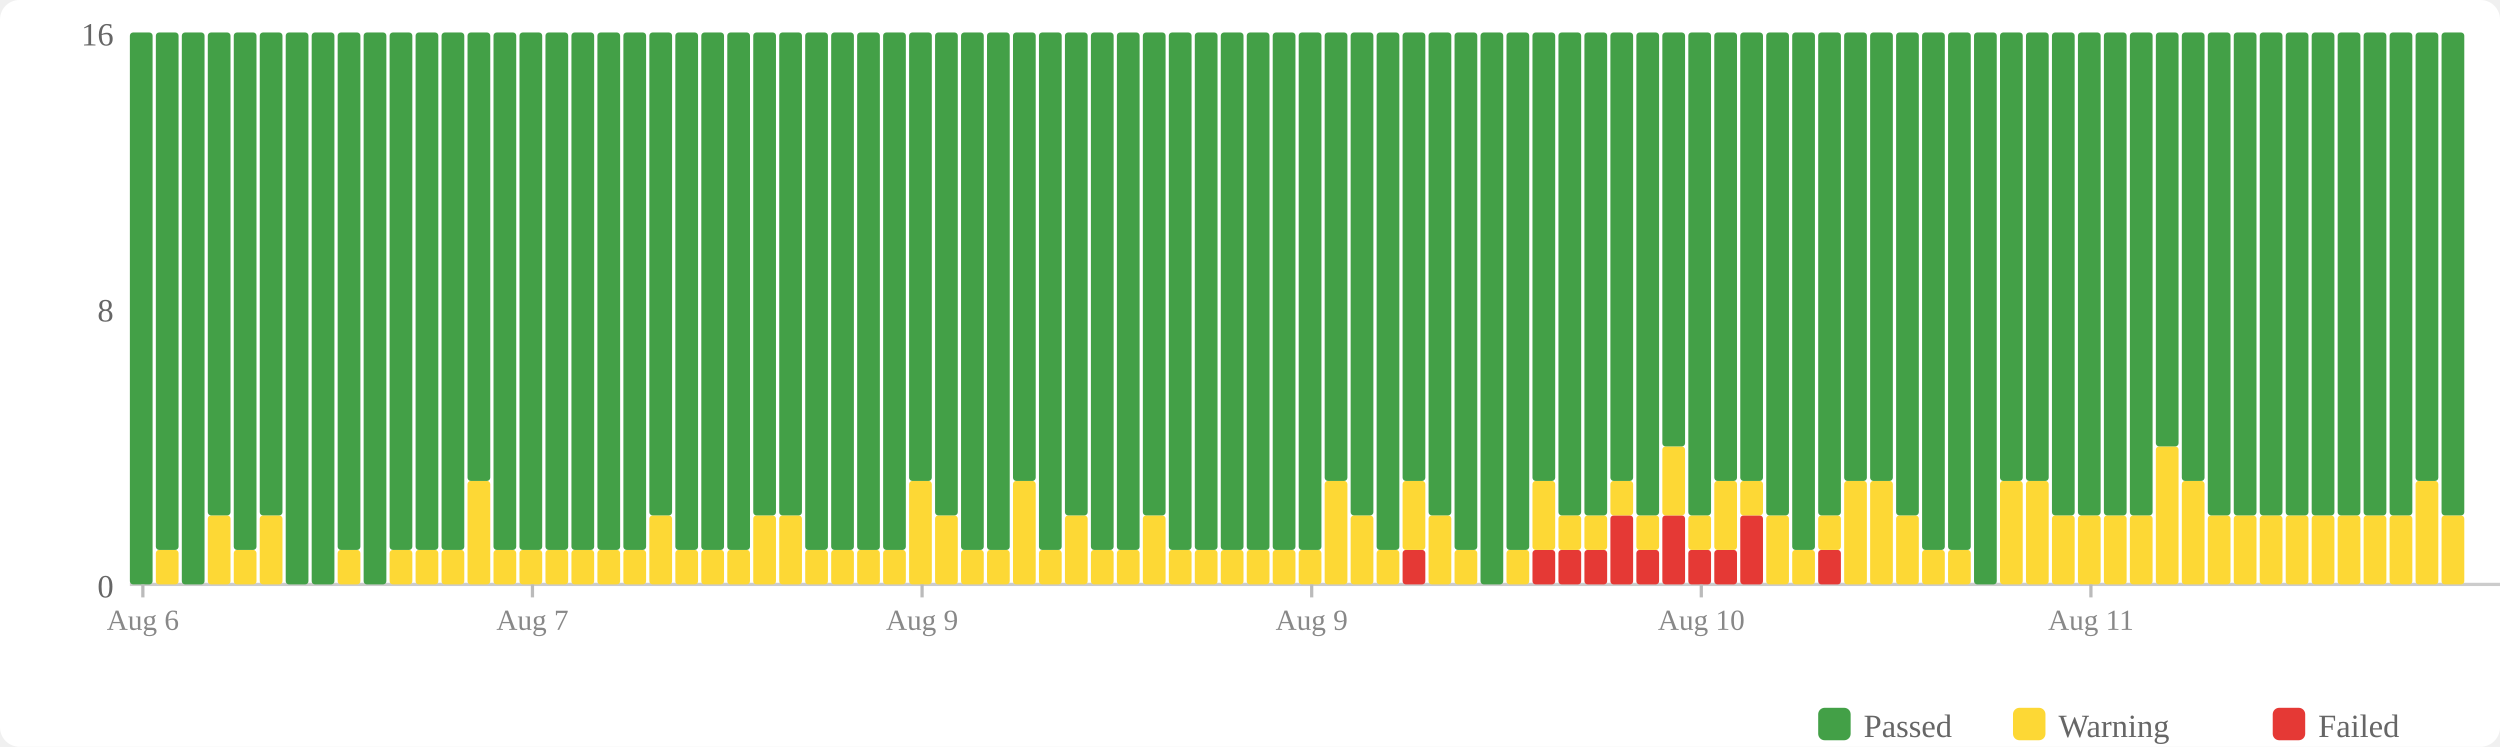
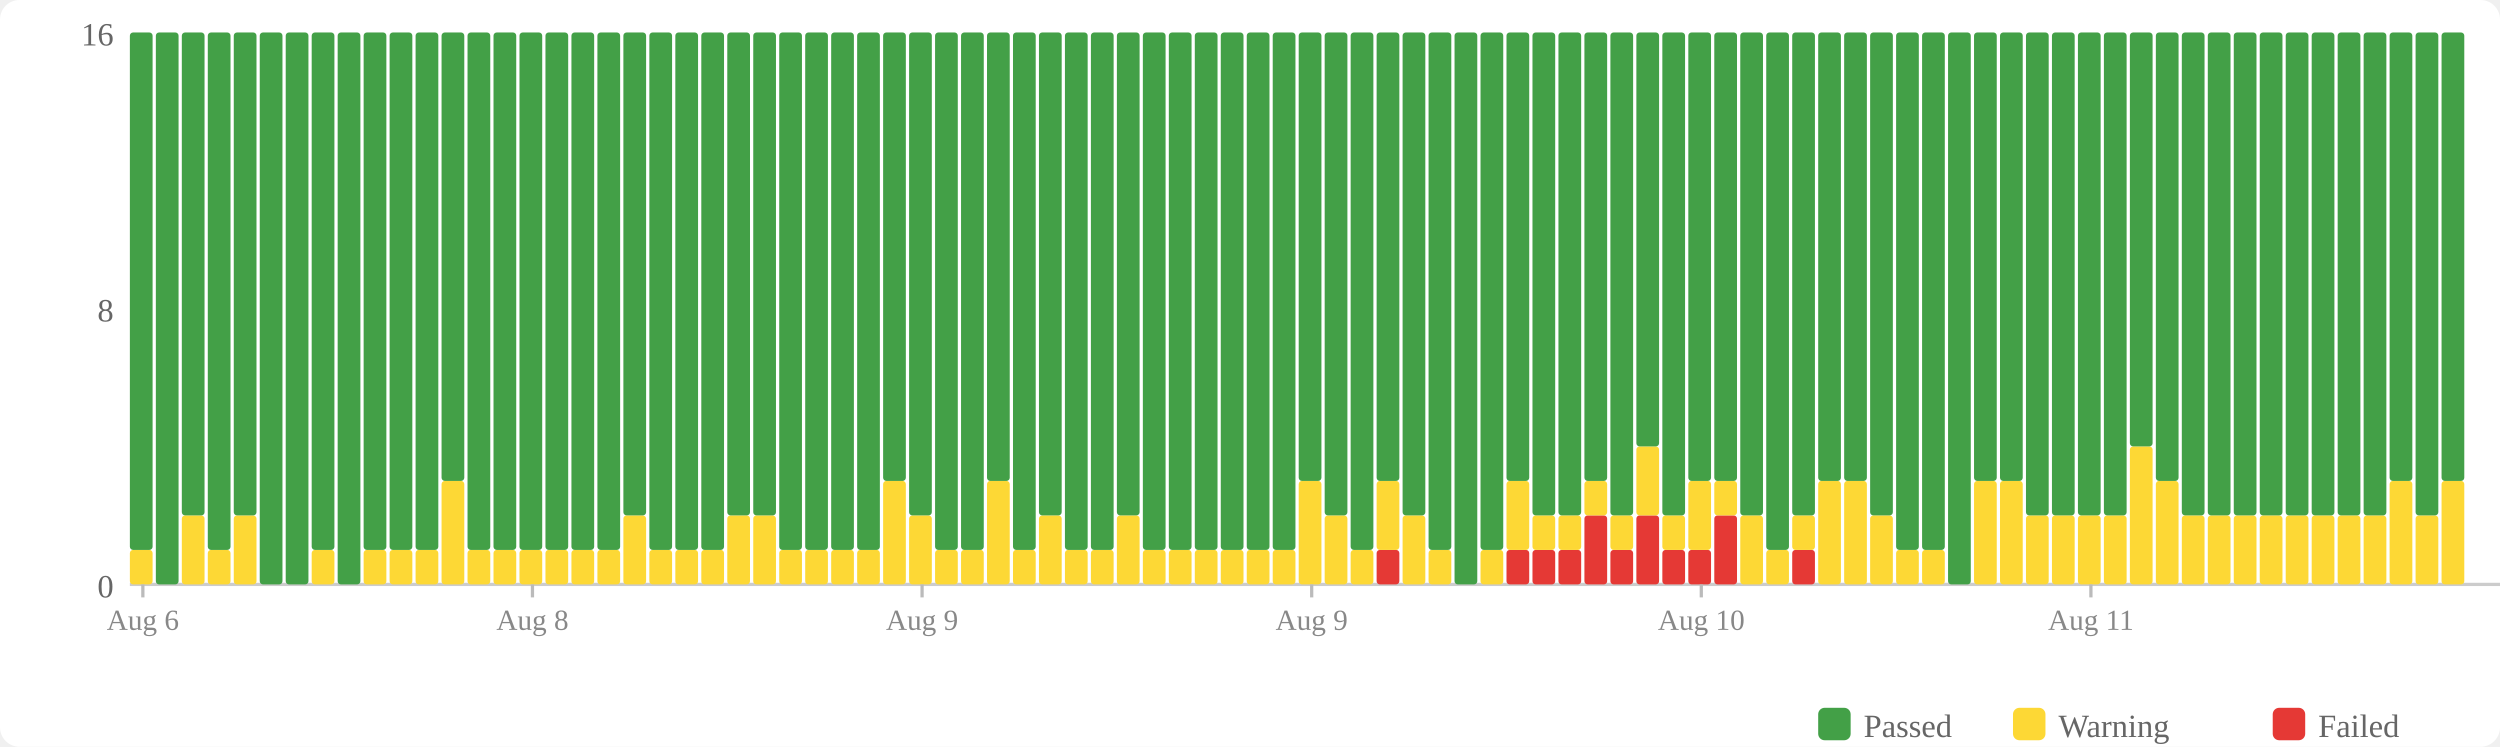
<svg xmlns="http://www.w3.org/2000/svg" width="770" height="230" viewBox="0 0 770 230">
  <rect width="770" height="230" fill="#fff" rx="6" />
  <rect x="560" y="218" width="10" height="10" fill="#43a047" rx="2" />
  <text x="574" y="227" font-size="10" fill="#666">Passed</text>
  <rect x="620" y="218" width="10" height="10" fill="#fdd835" rx="2" />
  <text x="634" y="227" font-size="10" fill="#666">Warning</text>
  <rect x="700" y="218" width="10" height="10" fill="#e53935" rx="2" />
  <text x="714" y="227" font-size="10" fill="#666">Failed</text>
  <text x="35" y="184" text-anchor="end" font-size="10" fill="#666">0</text>
  <text x="35" y="99" text-anchor="end" font-size="10" fill="#666">8</text>
  <text x="35" y="14" text-anchor="end" font-size="10" fill="#666">16</text>
  <line x1="40" y1="180" x2="770" y2="180" stroke="#ccc" stroke-width="1" />
-   <rect x="40" y="10" width="7" height="170" fill="#43a047" rx="1" />
-   <rect x="48" y="169.375" width="7" height="10.625" fill="#fdd835" rx="1" />
-   <rect x="48" y="10" width="7" height="159.375" fill="#43a047" rx="1" />
-   <rect x="56" y="10" width="7" height="170" fill="#43a047" rx="1" />
-   <rect x="64" y="158.75" width="7" height="21.25" fill="#fdd835" rx="1" />
-   <rect x="64" y="10" width="7" height="148.75" fill="#43a047" rx="1" />
-   <rect x="72" y="169.375" width="7" height="10.625" fill="#fdd835" rx="1" />
-   <rect x="72" y="10" width="7" height="159.375" fill="#43a047" rx="1" />
-   <rect x="80" y="158.75" width="7" height="21.25" fill="#fdd835" rx="1" />
-   <rect x="80" y="10" width="7" height="148.75" fill="#43a047" rx="1" />
+   <rect x="40" y="169.375" width="7" height="10.625" fill="#fdd835" rx="1" />
+   <rect x="40" y="10" width="7" height="159.375" fill="#43a047" rx="1" />
+   <rect x="48" y="10" width="7" height="170" fill="#43a047" rx="1" />
+   <rect x="56" y="158.75" width="7" height="21.25" fill="#fdd835" rx="1" />
+   <rect x="56" y="10" width="7" height="148.75" fill="#43a047" rx="1" />
+   <rect x="64" y="169.375" width="7" height="10.625" fill="#fdd835" rx="1" />
+   <rect x="64" y="10" width="7" height="159.375" fill="#43a047" rx="1" />
+   <rect x="72" y="158.75" width="7" height="21.25" fill="#fdd835" rx="1" />
+   <rect x="72" y="10" width="7" height="148.75" fill="#43a047" rx="1" />
+   <rect x="80" y="10" width="7" height="170" fill="#43a047" rx="1" />
  <rect x="88" y="10" width="7" height="170" fill="#43a047" rx="1" />
-   <rect x="96" y="10" width="7" height="170" fill="#43a047" rx="1" />
-   <rect x="104" y="169.375" width="7" height="10.625" fill="#fdd835" rx="1" />
-   <rect x="104" y="10" width="7" height="159.375" fill="#43a047" rx="1" />
-   <rect x="112" y="10" width="7" height="170" fill="#43a047" rx="1" />
+   <rect x="96" y="169.375" width="7" height="10.625" fill="#fdd835" rx="1" />
+   <rect x="96" y="10" width="7" height="159.375" fill="#43a047" rx="1" />
+   <rect x="104" y="10" width="7" height="170" fill="#43a047" rx="1" />
+   <rect x="112" y="169.375" width="7" height="10.625" fill="#fdd835" rx="1" />
+   <rect x="112" y="10" width="7" height="159.375" fill="#43a047" rx="1" />
  <rect x="120" y="169.375" width="7" height="10.625" fill="#fdd835" rx="1" />
  <rect x="120" y="10" width="7" height="159.375" fill="#43a047" rx="1" />
  <rect x="128" y="169.375" width="7" height="10.625" fill="#fdd835" rx="1" />
  <rect x="128" y="10" width="7" height="159.375" fill="#43a047" rx="1" />
-   <rect x="136" y="169.375" width="7" height="10.625" fill="#fdd835" rx="1" />
-   <rect x="136" y="10" width="7" height="159.375" fill="#43a047" rx="1" />
-   <rect x="144" y="148.125" width="7" height="31.875" fill="#fdd835" rx="1" />
-   <rect x="144" y="10" width="7" height="138.125" fill="#43a047" rx="1" />
+   <rect x="136" y="148.125" width="7" height="31.875" fill="#fdd835" rx="1" />
+   <rect x="136" y="10" width="7" height="138.125" fill="#43a047" rx="1" />
+   <rect x="144" y="169.375" width="7" height="10.625" fill="#fdd835" rx="1" />
+   <rect x="144" y="10" width="7" height="159.375" fill="#43a047" rx="1" />
  <rect x="152" y="169.375" width="7" height="10.625" fill="#fdd835" rx="1" />
  <rect x="152" y="10" width="7" height="159.375" fill="#43a047" rx="1" />
  <rect x="160" y="169.375" width="7" height="10.625" fill="#fdd835" rx="1" />
  <rect x="160" y="10" width="7" height="159.375" fill="#43a047" rx="1" />
  <rect x="168" y="169.375" width="7" height="10.625" fill="#fdd835" rx="1" />
  <rect x="168" y="10" width="7" height="159.375" fill="#43a047" rx="1" />
  <rect x="176" y="169.375" width="7" height="10.625" fill="#fdd835" rx="1" />
  <rect x="176" y="10" width="7" height="159.375" fill="#43a047" rx="1" />
  <rect x="184" y="169.375" width="7" height="10.625" fill="#fdd835" rx="1" />
  <rect x="184" y="10" width="7" height="159.375" fill="#43a047" rx="1" />
-   <rect x="192" y="169.375" width="7" height="10.625" fill="#fdd835" rx="1" />
-   <rect x="192" y="10" width="7" height="159.375" fill="#43a047" rx="1" />
-   <rect x="200" y="158.75" width="7" height="21.25" fill="#fdd835" rx="1" />
-   <rect x="200" y="10" width="7" height="148.75" fill="#43a047" rx="1" />
+   <rect x="192" y="158.75" width="7" height="21.25" fill="#fdd835" rx="1" />
+   <rect x="192" y="10" width="7" height="148.75" fill="#43a047" rx="1" />
+   <rect x="200" y="169.375" width="7" height="10.625" fill="#fdd835" rx="1" />
+   <rect x="200" y="10" width="7" height="159.375" fill="#43a047" rx="1" />
  <rect x="208" y="169.375" width="7" height="10.625" fill="#fdd835" rx="1" />
  <rect x="208" y="10" width="7" height="159.375" fill="#43a047" rx="1" />
  <rect x="216" y="169.375" width="7" height="10.625" fill="#fdd835" rx="1" />
  <rect x="216" y="10" width="7" height="159.375" fill="#43a047" rx="1" />
-   <rect x="224" y="169.375" width="7" height="10.625" fill="#fdd835" rx="1" />
-   <rect x="224" y="10" width="7" height="159.375" fill="#43a047" rx="1" />
+   <rect x="224" y="158.75" width="7" height="21.25" fill="#fdd835" rx="1" />
+   <rect x="224" y="10" width="7" height="148.75" fill="#43a047" rx="1" />
  <rect x="232" y="158.75" width="7" height="21.25" fill="#fdd835" rx="1" />
  <rect x="232" y="10" width="7" height="148.75" fill="#43a047" rx="1" />
-   <rect x="240" y="158.75" width="7" height="21.25" fill="#fdd835" rx="1" />
-   <rect x="240" y="10" width="7" height="148.75" fill="#43a047" rx="1" />
+   <rect x="240" y="169.375" width="7" height="10.625" fill="#fdd835" rx="1" />
+   <rect x="240" y="10" width="7" height="159.375" fill="#43a047" rx="1" />
  <rect x="248" y="169.375" width="7" height="10.625" fill="#fdd835" rx="1" />
  <rect x="248" y="10" width="7" height="159.375" fill="#43a047" rx="1" />
  <rect x="256" y="169.375" width="7" height="10.625" fill="#fdd835" rx="1" />
  <rect x="256" y="10" width="7" height="159.375" fill="#43a047" rx="1" />
  <rect x="264" y="169.375" width="7" height="10.625" fill="#fdd835" rx="1" />
  <rect x="264" y="10" width="7" height="159.375" fill="#43a047" rx="1" />
-   <rect x="272" y="169.375" width="7" height="10.625" fill="#fdd835" rx="1" />
-   <rect x="272" y="10" width="7" height="159.375" fill="#43a047" rx="1" />
-   <rect x="280" y="148.125" width="7" height="31.875" fill="#fdd835" rx="1" />
-   <rect x="280" y="10" width="7" height="138.125" fill="#43a047" rx="1" />
-   <rect x="288" y="158.75" width="7" height="21.25" fill="#fdd835" rx="1" />
-   <rect x="288" y="10" width="7" height="148.75" fill="#43a047" rx="1" />
+   <rect x="272" y="148.125" width="7" height="31.875" fill="#fdd835" rx="1" />
+   <rect x="272" y="10" width="7" height="138.125" fill="#43a047" rx="1" />
+   <rect x="280" y="158.75" width="7" height="21.25" fill="#fdd835" rx="1" />
+   <rect x="280" y="10" width="7" height="148.75" fill="#43a047" rx="1" />
+   <rect x="288" y="169.375" width="7" height="10.625" fill="#fdd835" rx="1" />
+   <rect x="288" y="10" width="7" height="159.375" fill="#43a047" rx="1" />
  <rect x="296" y="169.375" width="7" height="10.625" fill="#fdd835" rx="1" />
  <rect x="296" y="10" width="7" height="159.375" fill="#43a047" rx="1" />
-   <rect x="304" y="169.375" width="7" height="10.625" fill="#fdd835" rx="1" />
-   <rect x="304" y="10" width="7" height="159.375" fill="#43a047" rx="1" />
-   <rect x="312" y="148.125" width="7" height="31.875" fill="#fdd835" rx="1" />
-   <rect x="312" y="10" width="7" height="138.125" fill="#43a047" rx="1" />
-   <rect x="320" y="169.375" width="7" height="10.625" fill="#fdd835" rx="1" />
-   <rect x="320" y="10" width="7" height="159.375" fill="#43a047" rx="1" />
-   <rect x="328" y="158.75" width="7" height="21.25" fill="#fdd835" rx="1" />
-   <rect x="328" y="10" width="7" height="148.75" fill="#43a047" rx="1" />
+   <rect x="304" y="148.125" width="7" height="31.875" fill="#fdd835" rx="1" />
+   <rect x="304" y="10" width="7" height="138.125" fill="#43a047" rx="1" />
+   <rect x="312" y="169.375" width="7" height="10.625" fill="#fdd835" rx="1" />
+   <rect x="312" y="10" width="7" height="159.375" fill="#43a047" rx="1" />
+   <rect x="320" y="158.75" width="7" height="21.25" fill="#fdd835" rx="1" />
+   <rect x="320" y="10" width="7" height="148.75" fill="#43a047" rx="1" />
+   <rect x="328" y="169.375" width="7" height="10.625" fill="#fdd835" rx="1" />
+   <rect x="328" y="10" width="7" height="159.375" fill="#43a047" rx="1" />
  <rect x="336" y="169.375" width="7" height="10.625" fill="#fdd835" rx="1" />
  <rect x="336" y="10" width="7" height="159.375" fill="#43a047" rx="1" />
-   <rect x="344" y="169.375" width="7" height="10.625" fill="#fdd835" rx="1" />
-   <rect x="344" y="10" width="7" height="159.375" fill="#43a047" rx="1" />
-   <rect x="352" y="158.75" width="7" height="21.25" fill="#fdd835" rx="1" />
-   <rect x="352" y="10" width="7" height="148.75" fill="#43a047" rx="1" />
+   <rect x="344" y="158.75" width="7" height="21.25" fill="#fdd835" rx="1" />
+   <rect x="344" y="10" width="7" height="148.75" fill="#43a047" rx="1" />
+   <rect x="352" y="169.375" width="7" height="10.625" fill="#fdd835" rx="1" />
+   <rect x="352" y="10" width="7" height="159.375" fill="#43a047" rx="1" />
  <rect x="360" y="169.375" width="7" height="10.625" fill="#fdd835" rx="1" />
  <rect x="360" y="10" width="7" height="159.375" fill="#43a047" rx="1" />
  <rect x="368" y="169.375" width="7" height="10.625" fill="#fdd835" rx="1" />
  <rect x="368" y="10" width="7" height="159.375" fill="#43a047" rx="1" />
  <rect x="376" y="169.375" width="7" height="10.625" fill="#fdd835" rx="1" />
  <rect x="376" y="10" width="7" height="159.375" fill="#43a047" rx="1" />
  <rect x="384" y="169.375" width="7" height="10.625" fill="#fdd835" rx="1" />
  <rect x="384" y="10" width="7" height="159.375" fill="#43a047" rx="1" />
  <rect x="392" y="169.375" width="7" height="10.625" fill="#fdd835" rx="1" />
  <rect x="392" y="10" width="7" height="159.375" fill="#43a047" rx="1" />
-   <rect x="400" y="169.375" width="7" height="10.625" fill="#fdd835" rx="1" />
-   <rect x="400" y="10" width="7" height="159.375" fill="#43a047" rx="1" />
-   <rect x="408" y="148.125" width="7" height="31.875" fill="#fdd835" rx="1" />
-   <rect x="408" y="10" width="7" height="138.125" fill="#43a047" rx="1" />
-   <rect x="416" y="158.75" width="7" height="21.25" fill="#fdd835" rx="1" />
-   <rect x="416" y="10" width="7" height="148.75" fill="#43a047" rx="1" />
-   <rect x="424" y="169.375" width="7" height="10.625" fill="#fdd835" rx="1" />
-   <rect x="424" y="10" width="7" height="159.375" fill="#43a047" rx="1" />
-   <rect x="432" y="169.375" width="7" height="10.625" fill="#e53935" rx="1" />
-   <rect x="432" y="148.125" width="7" height="21.25" fill="#fdd835" rx="1" />
-   <rect x="432" y="10" width="7" height="138.125" fill="#43a047" rx="1" />
-   <rect x="440" y="158.75" width="7" height="21.25" fill="#fdd835" rx="1" />
-   <rect x="440" y="10" width="7" height="148.75" fill="#43a047" rx="1" />
-   <rect x="448" y="169.375" width="7" height="10.625" fill="#fdd835" rx="1" />
-   <rect x="448" y="10" width="7" height="159.375" fill="#43a047" rx="1" />
-   <rect x="456" y="10" width="7" height="170" fill="#43a047" rx="1" />
-   <rect x="464" y="169.375" width="7" height="10.625" fill="#fdd835" rx="1" />
-   <rect x="464" y="10" width="7" height="159.375" fill="#43a047" rx="1" />
+   <rect x="400" y="148.125" width="7" height="31.875" fill="#fdd835" rx="1" />
+   <rect x="400" y="10" width="7" height="138.125" fill="#43a047" rx="1" />
+   <rect x="408" y="158.75" width="7" height="21.25" fill="#fdd835" rx="1" />
+   <rect x="408" y="10" width="7" height="148.75" fill="#43a047" rx="1" />
+   <rect x="416" y="169.375" width="7" height="10.625" fill="#fdd835" rx="1" />
+   <rect x="416" y="10" width="7" height="159.375" fill="#43a047" rx="1" />
+   <rect x="424" y="169.375" width="7" height="10.625" fill="#e53935" rx="1" />
+   <rect x="424" y="148.125" width="7" height="21.25" fill="#fdd835" rx="1" />
+   <rect x="424" y="10" width="7" height="138.125" fill="#43a047" rx="1" />
+   <rect x="432" y="158.75" width="7" height="21.25" fill="#fdd835" rx="1" />
+   <rect x="432" y="10" width="7" height="148.75" fill="#43a047" rx="1" />
+   <rect x="440" y="169.375" width="7" height="10.625" fill="#fdd835" rx="1" />
+   <rect x="440" y="10" width="7" height="159.375" fill="#43a047" rx="1" />
+   <rect x="448" y="10" width="7" height="170" fill="#43a047" rx="1" />
+   <rect x="456" y="169.375" width="7" height="10.625" fill="#fdd835" rx="1" />
+   <rect x="456" y="10" width="7" height="159.375" fill="#43a047" rx="1" />
+   <rect x="464" y="169.375" width="7" height="10.625" fill="#e53935" rx="1" />
+   <rect x="464" y="148.125" width="7" height="21.25" fill="#fdd835" rx="1" />
+   <rect x="464" y="10" width="7" height="138.125" fill="#43a047" rx="1" />
  <rect x="472" y="169.375" width="7" height="10.625" fill="#e53935" rx="1" />
-   <rect x="472" y="148.125" width="7" height="21.25" fill="#fdd835" rx="1" />
-   <rect x="472" y="10" width="7" height="138.125" fill="#43a047" rx="1" />
+   <rect x="472" y="158.75" width="7" height="10.625" fill="#fdd835" rx="1" />
+   <rect x="472" y="10" width="7" height="148.75" fill="#43a047" rx="1" />
  <rect x="480" y="169.375" width="7" height="10.625" fill="#e53935" rx="1" />
  <rect x="480" y="158.75" width="7" height="10.625" fill="#fdd835" rx="1" />
  <rect x="480" y="10" width="7" height="148.75" fill="#43a047" rx="1" />
-   <rect x="488" y="169.375" width="7" height="10.625" fill="#e53935" rx="1" />
-   <rect x="488" y="158.75" width="7" height="10.625" fill="#fdd835" rx="1" />
-   <rect x="488" y="10" width="7" height="148.75" fill="#43a047" rx="1" />
-   <rect x="496" y="158.75" width="7" height="21.25" fill="#e53935" rx="1" />
-   <rect x="496" y="148.125" width="7" height="10.625" fill="#fdd835" rx="1" />
-   <rect x="496" y="10" width="7" height="138.125" fill="#43a047" rx="1" />
-   <rect x="504" y="169.375" width="7" height="10.625" fill="#e53935" rx="1" />
-   <rect x="504" y="158.75" width="7" height="10.625" fill="#fdd835" rx="1" />
-   <rect x="504" y="10" width="7" height="148.75" fill="#43a047" rx="1" />
-   <rect x="512" y="158.75" width="7" height="21.25" fill="#e53935" rx="1" />
-   <rect x="512" y="137.5" width="7" height="21.25" fill="#fdd835" rx="1" />
-   <rect x="512" y="10" width="7" height="127.5" fill="#43a047" rx="1" />
+   <rect x="488" y="158.75" width="7" height="21.25" fill="#e53935" rx="1" />
+   <rect x="488" y="148.125" width="7" height="10.625" fill="#fdd835" rx="1" />
+   <rect x="488" y="10" width="7" height="138.125" fill="#43a047" rx="1" />
+   <rect x="496" y="169.375" width="7" height="10.625" fill="#e53935" rx="1" />
+   <rect x="496" y="158.75" width="7" height="10.625" fill="#fdd835" rx="1" />
+   <rect x="496" y="10" width="7" height="148.75" fill="#43a047" rx="1" />
+   <rect x="504" y="158.75" width="7" height="21.25" fill="#e53935" rx="1" />
+   <rect x="504" y="137.5" width="7" height="21.25" fill="#fdd835" rx="1" />
+   <rect x="504" y="10" width="7" height="127.5" fill="#43a047" rx="1" />
+   <rect x="512" y="169.375" width="7" height="10.625" fill="#e53935" rx="1" />
+   <rect x="512" y="158.75" width="7" height="10.625" fill="#fdd835" rx="1" />
+   <rect x="512" y="10" width="7" height="148.75" fill="#43a047" rx="1" />
  <rect x="520" y="169.375" width="7" height="10.625" fill="#e53935" rx="1" />
-   <rect x="520" y="158.75" width="7" height="10.625" fill="#fdd835" rx="1" />
-   <rect x="520" y="10" width="7" height="148.75" fill="#43a047" rx="1" />
-   <rect x="528" y="169.375" width="7" height="10.625" fill="#e53935" rx="1" />
-   <rect x="528" y="148.125" width="7" height="21.25" fill="#fdd835" rx="1" />
+   <rect x="520" y="148.125" width="7" height="21.25" fill="#fdd835" rx="1" />
+   <rect x="520" y="10" width="7" height="138.125" fill="#43a047" rx="1" />
+   <rect x="528" y="158.75" width="7" height="21.25" fill="#e53935" rx="1" />
+   <rect x="528" y="148.125" width="7" height="10.625" fill="#fdd835" rx="1" />
  <rect x="528" y="10" width="7" height="138.125" fill="#43a047" rx="1" />
-   <rect x="536" y="158.75" width="7" height="21.25" fill="#e53935" rx="1" />
-   <rect x="536" y="148.125" width="7" height="10.625" fill="#fdd835" rx="1" />
-   <rect x="536" y="10" width="7" height="138.125" fill="#43a047" rx="1" />
-   <rect x="544" y="158.75" width="7" height="21.25" fill="#fdd835" rx="1" />
-   <rect x="544" y="10" width="7" height="148.75" fill="#43a047" rx="1" />
-   <rect x="552" y="169.375" width="7" height="10.625" fill="#fdd835" rx="1" />
-   <rect x="552" y="10" width="7" height="159.375" fill="#43a047" rx="1" />
-   <rect x="560" y="169.375" width="7" height="10.625" fill="#e53935" rx="1" />
-   <rect x="560" y="158.75" width="7" height="10.625" fill="#fdd835" rx="1" />
-   <rect x="560" y="10" width="7" height="148.75" fill="#43a047" rx="1" />
+   <rect x="536" y="158.75" width="7" height="21.25" fill="#fdd835" rx="1" />
+   <rect x="536" y="10" width="7" height="148.75" fill="#43a047" rx="1" />
+   <rect x="544" y="169.375" width="7" height="10.625" fill="#fdd835" rx="1" />
+   <rect x="544" y="10" width="7" height="159.375" fill="#43a047" rx="1" />
+   <rect x="552" y="169.375" width="7" height="10.625" fill="#e53935" rx="1" />
+   <rect x="552" y="158.75" width="7" height="10.625" fill="#fdd835" rx="1" />
+   <rect x="552" y="10" width="7" height="148.75" fill="#43a047" rx="1" />
+   <rect x="560" y="148.125" width="7" height="31.875" fill="#fdd835" rx="1" />
+   <rect x="560" y="10" width="7" height="138.125" fill="#43a047" rx="1" />
  <rect x="568" y="148.125" width="7" height="31.875" fill="#fdd835" rx="1" />
  <rect x="568" y="10" width="7" height="138.125" fill="#43a047" rx="1" />
-   <rect x="576" y="148.125" width="7" height="31.875" fill="#fdd835" rx="1" />
-   <rect x="576" y="10" width="7" height="138.125" fill="#43a047" rx="1" />
-   <rect x="584" y="158.75" width="7" height="21.25" fill="#fdd835" rx="1" />
-   <rect x="584" y="10" width="7" height="148.75" fill="#43a047" rx="1" />
+   <rect x="576" y="158.75" width="7" height="21.25" fill="#fdd835" rx="1" />
+   <rect x="576" y="10" width="7" height="148.75" fill="#43a047" rx="1" />
+   <rect x="584" y="169.375" width="7" height="10.625" fill="#fdd835" rx="1" />
+   <rect x="584" y="10" width="7" height="159.375" fill="#43a047" rx="1" />
  <rect x="592" y="169.375" width="7" height="10.625" fill="#fdd835" rx="1" />
  <rect x="592" y="10" width="7" height="159.375" fill="#43a047" rx="1" />
-   <rect x="600" y="169.375" width="7" height="10.625" fill="#fdd835" rx="1" />
-   <rect x="600" y="10" width="7" height="159.375" fill="#43a047" rx="1" />
-   <rect x="608" y="10" width="7" height="170" fill="#43a047" rx="1" />
+   <rect x="600" y="10" width="7" height="170" fill="#43a047" rx="1" />
+   <rect x="608" y="148.125" width="7" height="31.875" fill="#fdd835" rx="1" />
+   <rect x="608" y="10" width="7" height="138.125" fill="#43a047" rx="1" />
  <rect x="616" y="148.125" width="7" height="31.875" fill="#fdd835" rx="1" />
  <rect x="616" y="10" width="7" height="138.125" fill="#43a047" rx="1" />
-   <rect x="624" y="148.125" width="7" height="31.875" fill="#fdd835" rx="1" />
-   <rect x="624" y="10" width="7" height="138.125" fill="#43a047" rx="1" />
+   <rect x="624" y="158.75" width="7" height="21.25" fill="#fdd835" rx="1" />
+   <rect x="624" y="10" width="7" height="148.75" fill="#43a047" rx="1" />
  <rect x="632" y="158.75" width="7" height="21.25" fill="#fdd835" rx="1" />
  <rect x="632" y="10" width="7" height="148.75" fill="#43a047" rx="1" />
  <rect x="640" y="158.75" width="7" height="21.25" fill="#fdd835" rx="1" />
  <rect x="640" y="10" width="7" height="148.75" fill="#43a047" rx="1" />
  <rect x="648" y="158.75" width="7" height="21.25" fill="#fdd835" rx="1" />
  <rect x="648" y="10" width="7" height="148.75" fill="#43a047" rx="1" />
-   <rect x="656" y="158.75" width="7" height="21.25" fill="#fdd835" rx="1" />
-   <rect x="656" y="10" width="7" height="148.75" fill="#43a047" rx="1" />
-   <rect x="664" y="137.5" width="7" height="42.5" fill="#fdd835" rx="1" />
-   <rect x="664" y="10" width="7" height="127.5" fill="#43a047" rx="1" />
-   <rect x="672" y="148.125" width="7" height="31.875" fill="#fdd835" rx="1" />
-   <rect x="672" y="10" width="7" height="138.125" fill="#43a047" rx="1" />
+   <rect x="656" y="137.5" width="7" height="42.5" fill="#fdd835" rx="1" />
+   <rect x="656" y="10" width="7" height="127.5" fill="#43a047" rx="1" />
+   <rect x="664" y="148.125" width="7" height="31.875" fill="#fdd835" rx="1" />
+   <rect x="664" y="10" width="7" height="138.125" fill="#43a047" rx="1" />
+   <rect x="672" y="158.75" width="7" height="21.25" fill="#fdd835" rx="1" />
+   <rect x="672" y="10" width="7" height="148.75" fill="#43a047" rx="1" />
  <rect x="680" y="158.75" width="7" height="21.25" fill="#fdd835" rx="1" />
  <rect x="680" y="10" width="7" height="148.75" fill="#43a047" rx="1" />
  <rect x="688" y="158.75" width="7" height="21.25" fill="#fdd835" rx="1" />
  <rect x="688" y="10" width="7" height="148.75" fill="#43a047" rx="1" />
  <rect x="696" y="158.75" width="7" height="21.25" fill="#fdd835" rx="1" />
  <rect x="696" y="10" width="7" height="148.75" fill="#43a047" rx="1" />
  <rect x="704" y="158.75" width="7" height="21.25" fill="#fdd835" rx="1" />
  <rect x="704" y="10" width="7" height="148.75" fill="#43a047" rx="1" />
  <rect x="712" y="158.75" width="7" height="21.25" fill="#fdd835" rx="1" />
  <rect x="712" y="10" width="7" height="148.75" fill="#43a047" rx="1" />
  <rect x="720" y="158.75" width="7" height="21.25" fill="#fdd835" rx="1" />
  <rect x="720" y="10" width="7" height="148.75" fill="#43a047" rx="1" />
  <rect x="728" y="158.75" width="7" height="21.25" fill="#fdd835" rx="1" />
  <rect x="728" y="10" width="7" height="148.75" fill="#43a047" rx="1" />
-   <rect x="736" y="158.75" width="7" height="21.25" fill="#fdd835" rx="1" />
-   <rect x="736" y="10" width="7" height="148.75" fill="#43a047" rx="1" />
-   <rect x="744" y="148.125" width="7" height="31.875" fill="#fdd835" rx="1" />
-   <rect x="744" y="10" width="7" height="138.125" fill="#43a047" rx="1" />
-   <rect x="752" y="158.75" width="7" height="21.25" fill="#fdd835" rx="1" />
-   <rect x="752" y="10" width="7" height="148.75" fill="#43a047" rx="1" />
+   <rect x="736" y="148.125" width="7" height="31.875" fill="#fdd835" rx="1" />
+   <rect x="736" y="10" width="7" height="138.125" fill="#43a047" rx="1" />
+   <rect x="744" y="158.75" width="7" height="21.25" fill="#fdd835" rx="1" />
+   <rect x="744" y="10" width="7" height="148.75" fill="#43a047" rx="1" />
+   <rect x="752" y="148.125" width="7" height="31.875" fill="#fdd835" rx="1" />
+   <rect x="752" y="10" width="7" height="138.125" fill="#43a047" rx="1" />
  <line x1="44.0" y1="180" x2="44.0" y2="184" stroke="#bbb" stroke-width="1" />
  <text x="44.0" y="194" text-anchor="middle" font-size="9" fill="#888">Aug 6</text>
  <line x1="164.0" y1="180" x2="164.0" y2="184" stroke="#bbb" stroke-width="1" />
-   <text x="164.0" y="194" text-anchor="middle" font-size="9" fill="#888">Aug 7</text>
+   <text x="164.0" y="194" text-anchor="middle" font-size="9" fill="#888">Aug 8</text>
  <line x1="284.0" y1="180" x2="284.0" y2="184" stroke="#bbb" stroke-width="1" />
  <text x="284.0" y="194" text-anchor="middle" font-size="9" fill="#888">Aug 9</text>
  <line x1="404.0" y1="180" x2="404.0" y2="184" stroke="#bbb" stroke-width="1" />
  <text x="404.0" y="194" text-anchor="middle" font-size="9" fill="#888">Aug 9</text>
  <line x1="524.0" y1="180" x2="524.0" y2="184" stroke="#bbb" stroke-width="1" />
  <text x="524.0" y="194" text-anchor="middle" font-size="9" fill="#888">Aug 10</text>
  <line x1="644.0" y1="180" x2="644.0" y2="184" stroke="#bbb" stroke-width="1" />
  <text x="644.0" y="194" text-anchor="middle" font-size="9" fill="#888">Aug 11</text>
</svg>
